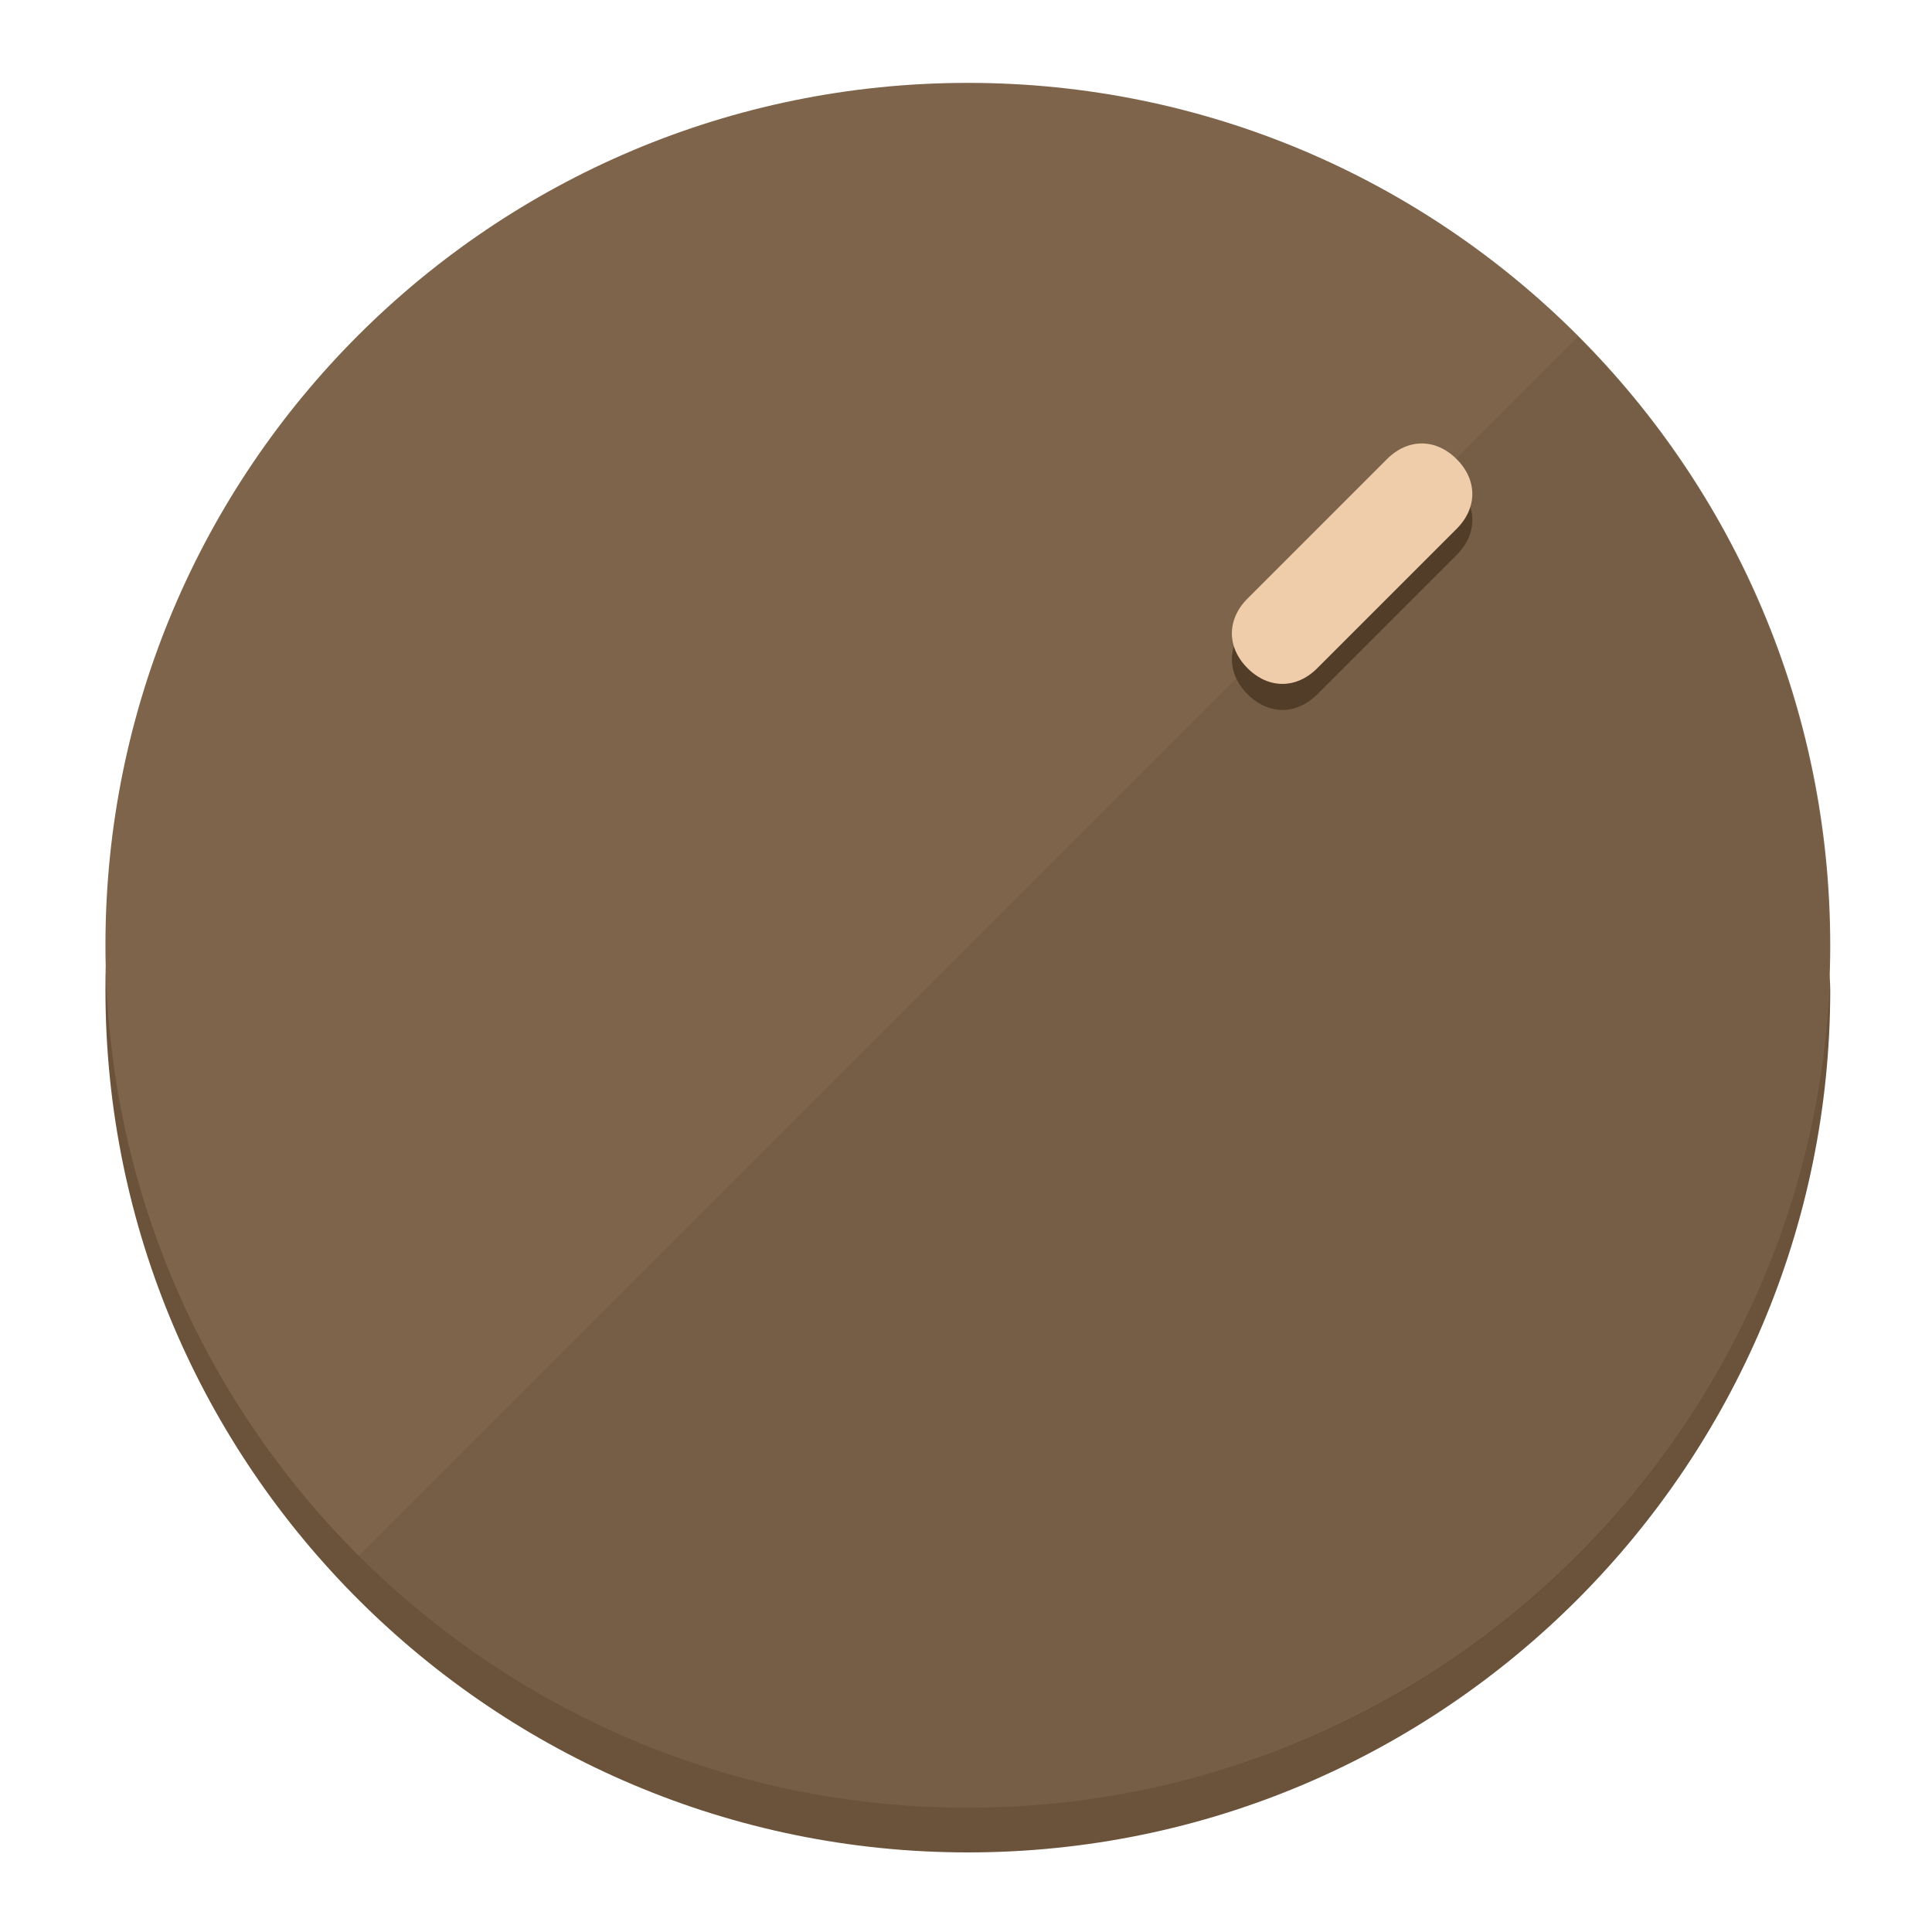
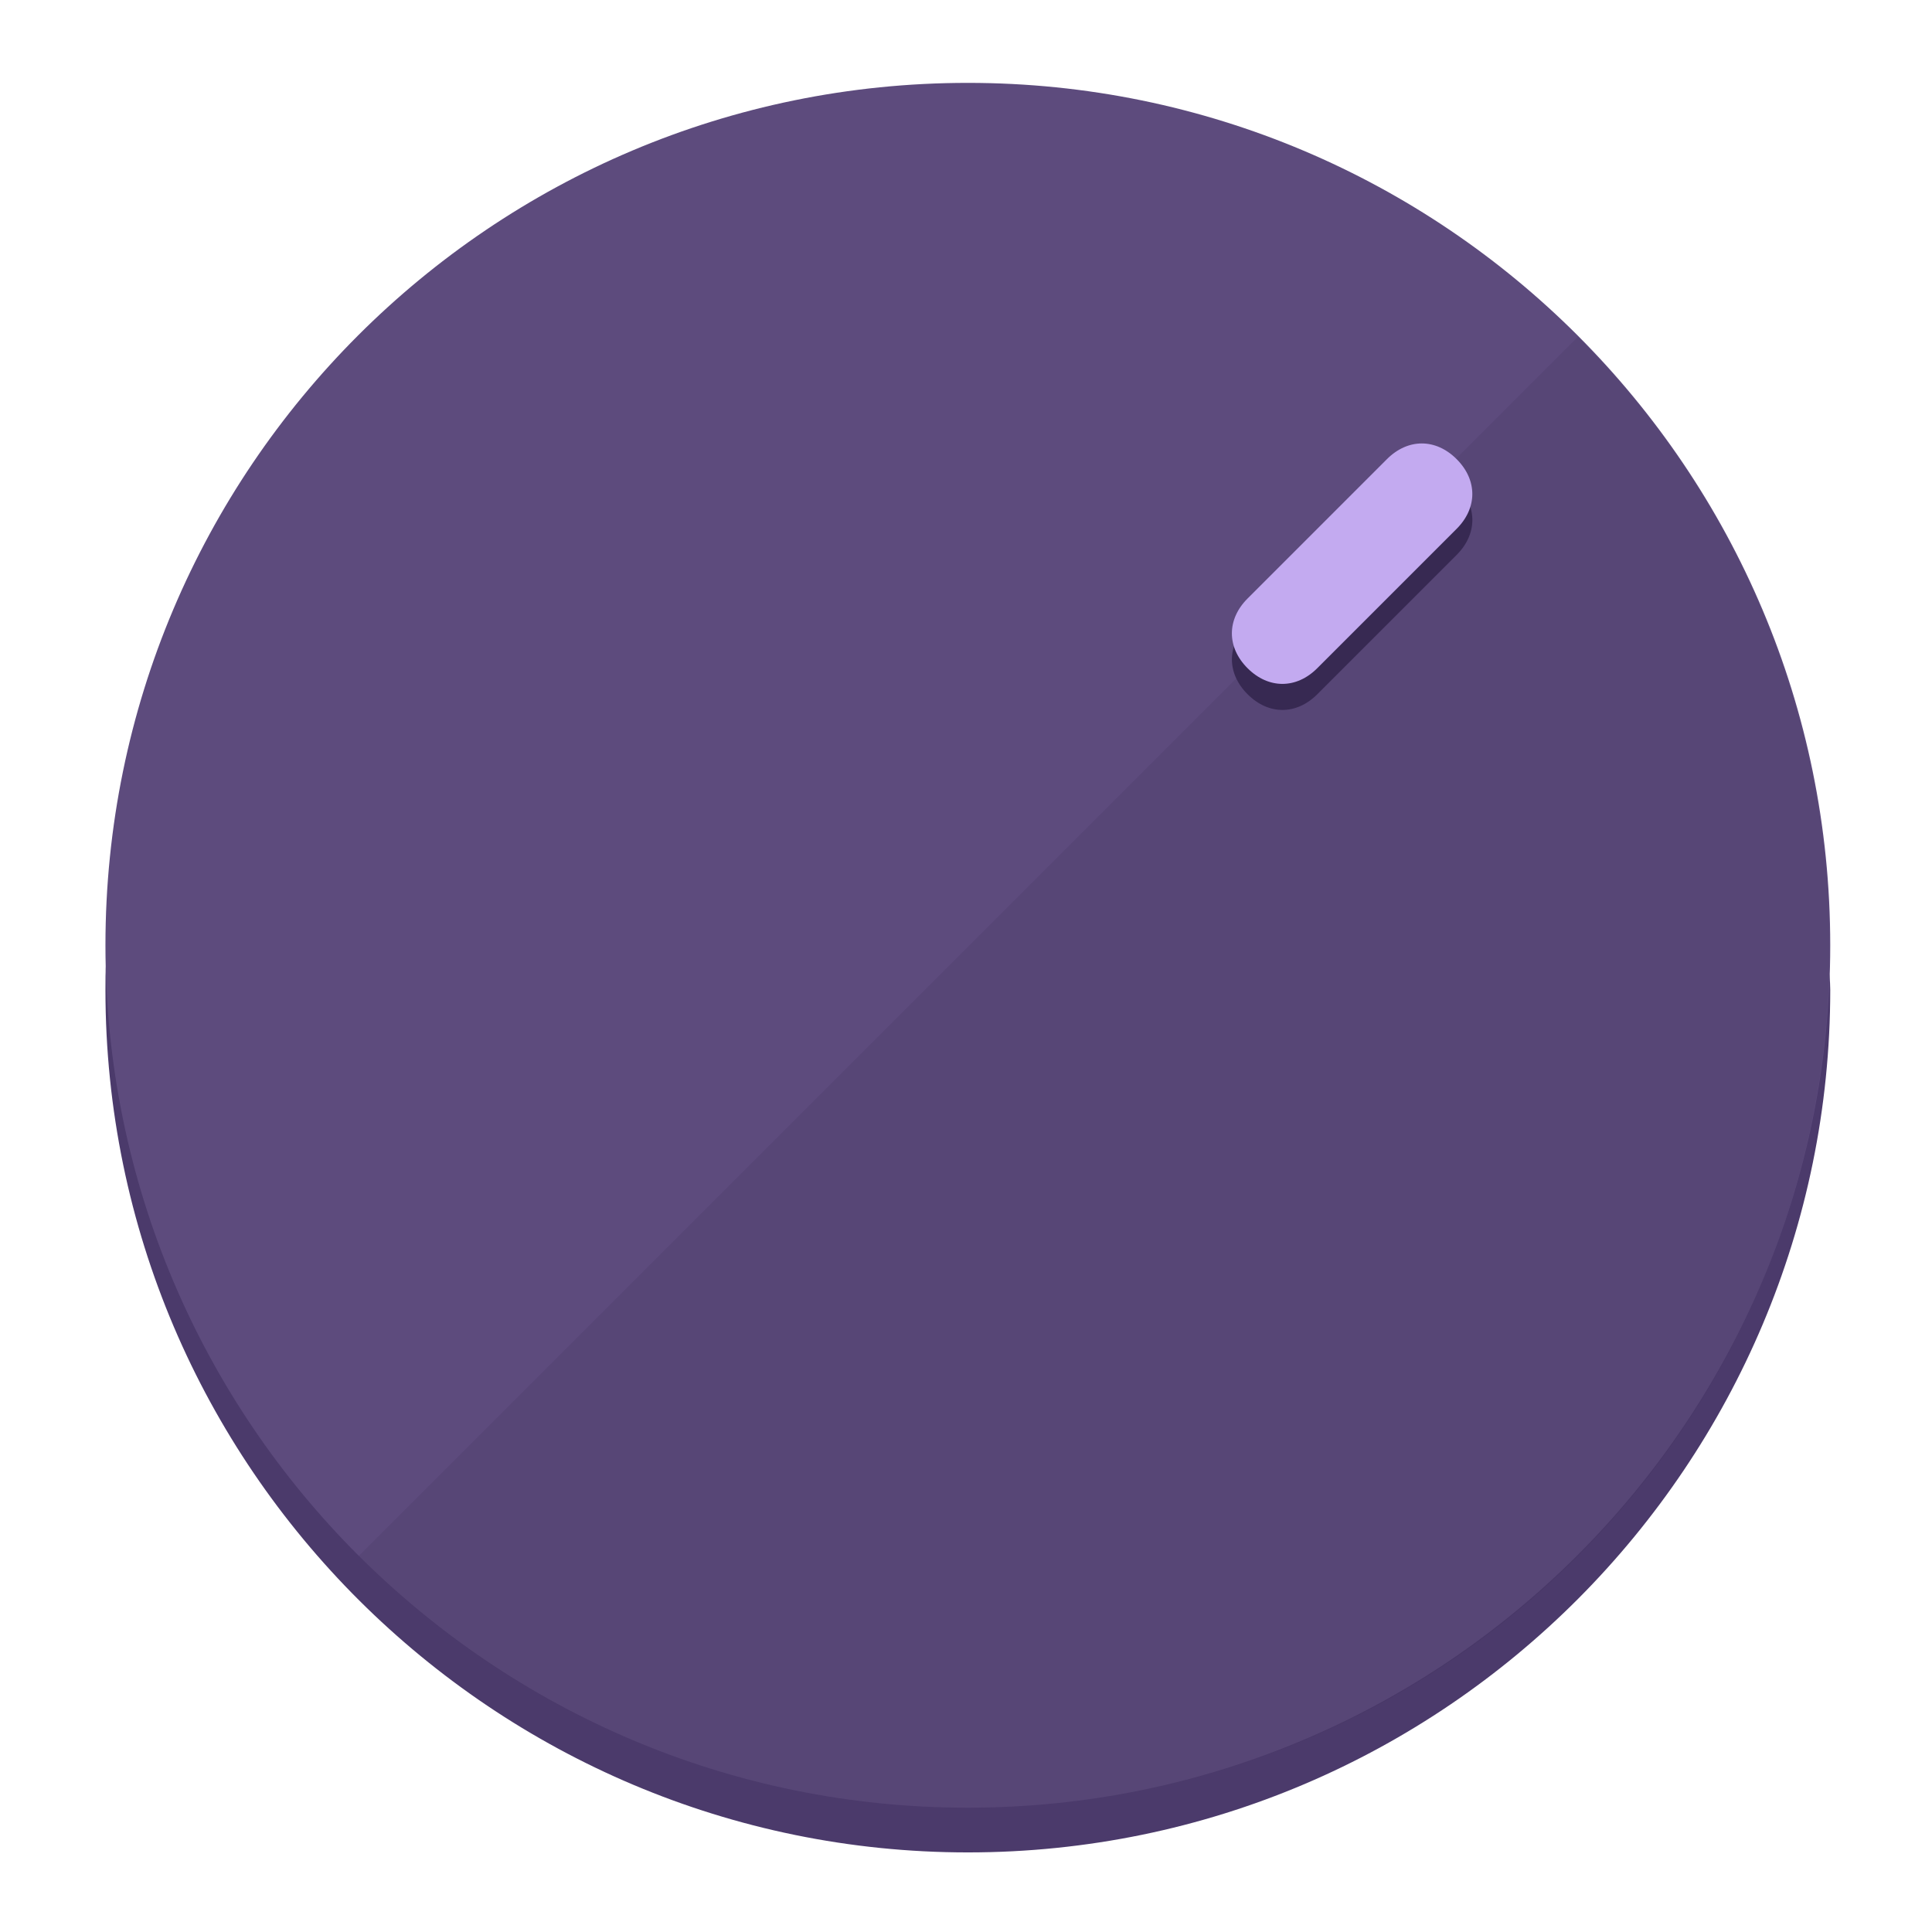
<svg xmlns="http://www.w3.org/2000/svg" height="120px" width="120px" version="1.1" id="Layer_1" viewBox="0 0 496.8 496.8" xml:space="preserve">
  <defs id="defs23" />
  <g id="g3158">
-     <path style="display:inline;fill:#6B523A;fill-opacity:1;stroke-width:1.584" d="m 248.875,445.92 c 116.582,0 212.89,-91.238 220.493,-205.286 0,5.069 1.267,8.87 1.267,13.939 0,121.651 -98.842,221.76 -221.76,221.76 -121.651,0 -221.76,-98.842 -221.76,-221.76 0,-5.069 0,-8.87 1.267,-13.939 7.603,114.048 103.91,205.286 220.493,205.286 z" id="path8" />
-     <circle style="display:inline;fill:#7D644B;fill-opacity:1;stroke-width:1.584" cx="248.875" cy="243.071" r="221.76" id="circle12" />
-     <path style="display:inline;fill:#523D29;fill-opacity:0.154;stroke-width:1.587" d="m 405.744,86.606 c 86.308,86.308 86.308,227.193 0,313.5 -86.308,86.308 -227.193,86.308 -313.5,0" id="path14" />
+     <path style="display:inline;fill:#4B3A6B;fill-opacity:1;stroke-width:1.584" d="m 248.875,445.92 c 116.582,0 212.89,-91.238 220.493,-205.286 0,5.069 1.267,8.87 1.267,13.939 0,121.651 -98.842,221.76 -221.76,221.76 -121.651,0 -221.76,-98.842 -221.76,-221.76 0,-5.069 0,-8.87 1.267,-13.939 7.603,114.048 103.91,205.286 220.493,205.286 z" id="path8" />
+     <circle style="display:inline;fill:#5D4B7D;fill-opacity:1;stroke-width:1.584" cx="248.875" cy="243.071" r="221.76" id="circle12" />
+     <path style="display:inline;fill:#372952;fill-opacity:0.154;stroke-width:1.587" d="m 405.744,86.606 c 86.308,86.308 86.308,227.193 0,313.5 -86.308,86.308 -227.193,86.308 -313.5,0" id="path14" />
  </g>
  <g id="g3198">
    <circle style="display:none;fill:#000000;fill-opacity:0;stroke-width:1.584" cx="347.932" cy="-3.454" r="221.76" id="circle12-3" transform="rotate(45)" />
-     <path style="display:inline;fill:#523D29;fill-opacity:1;stroke-width:1.584" d="m 338.732,178.525 c -5.376,5.376 -12.545,5.376 -17.921,-3e-5 v 0 c -5.376,-5.376 -5.376,-12.545 -1e-5,-17.921 l 35.842,-35.842 c 5.376,-5.376 12.545,-5.376 17.921,2e-5 v 0 c 5.376,5.376 5.376,12.545 0,17.921 z" id="path3789" />
-     <path style="display:inline;fill:#F0CDAA;stroke-width:1.584" d="m 338.722,171.826 c -5.376,5.376 -12.545,5.376 -17.921,-2e-5 v 0 c -5.376,-5.376 -5.376,-12.545 0,-17.921 l 35.842,-35.842 c 5.376,-5.376 12.545,-5.376 17.921,-10e-6 v 0 c 5.376,5.376 5.376,12.545 0,17.921 z" id="path915" />
+     <path style="display:inline;fill:#372952;fill-opacity:1;stroke-width:1.584" d="m 338.732,178.525 c -5.376,5.376 -12.545,5.376 -17.921,-3e-5 v 0 c -5.376,-5.376 -5.376,-12.545 -1e-5,-17.921 l 35.842,-35.842 c 5.376,-5.376 12.545,-5.376 17.921,2e-5 v 0 c 5.376,5.376 5.376,12.545 0,17.921 z" id="path3789" />
+     <path style="display:inline;fill:#C3AAF0;stroke-width:1.584" d="m 338.722,171.826 c -5.376,5.376 -12.545,5.376 -17.921,-2e-5 v 0 c -5.376,-5.376 -5.376,-12.545 0,-17.921 l 35.842,-35.842 c 5.376,-5.376 12.545,-5.376 17.921,-10e-6 v 0 c 5.376,5.376 5.376,12.545 0,17.921 z" id="path915" />
  </g>
</svg>
